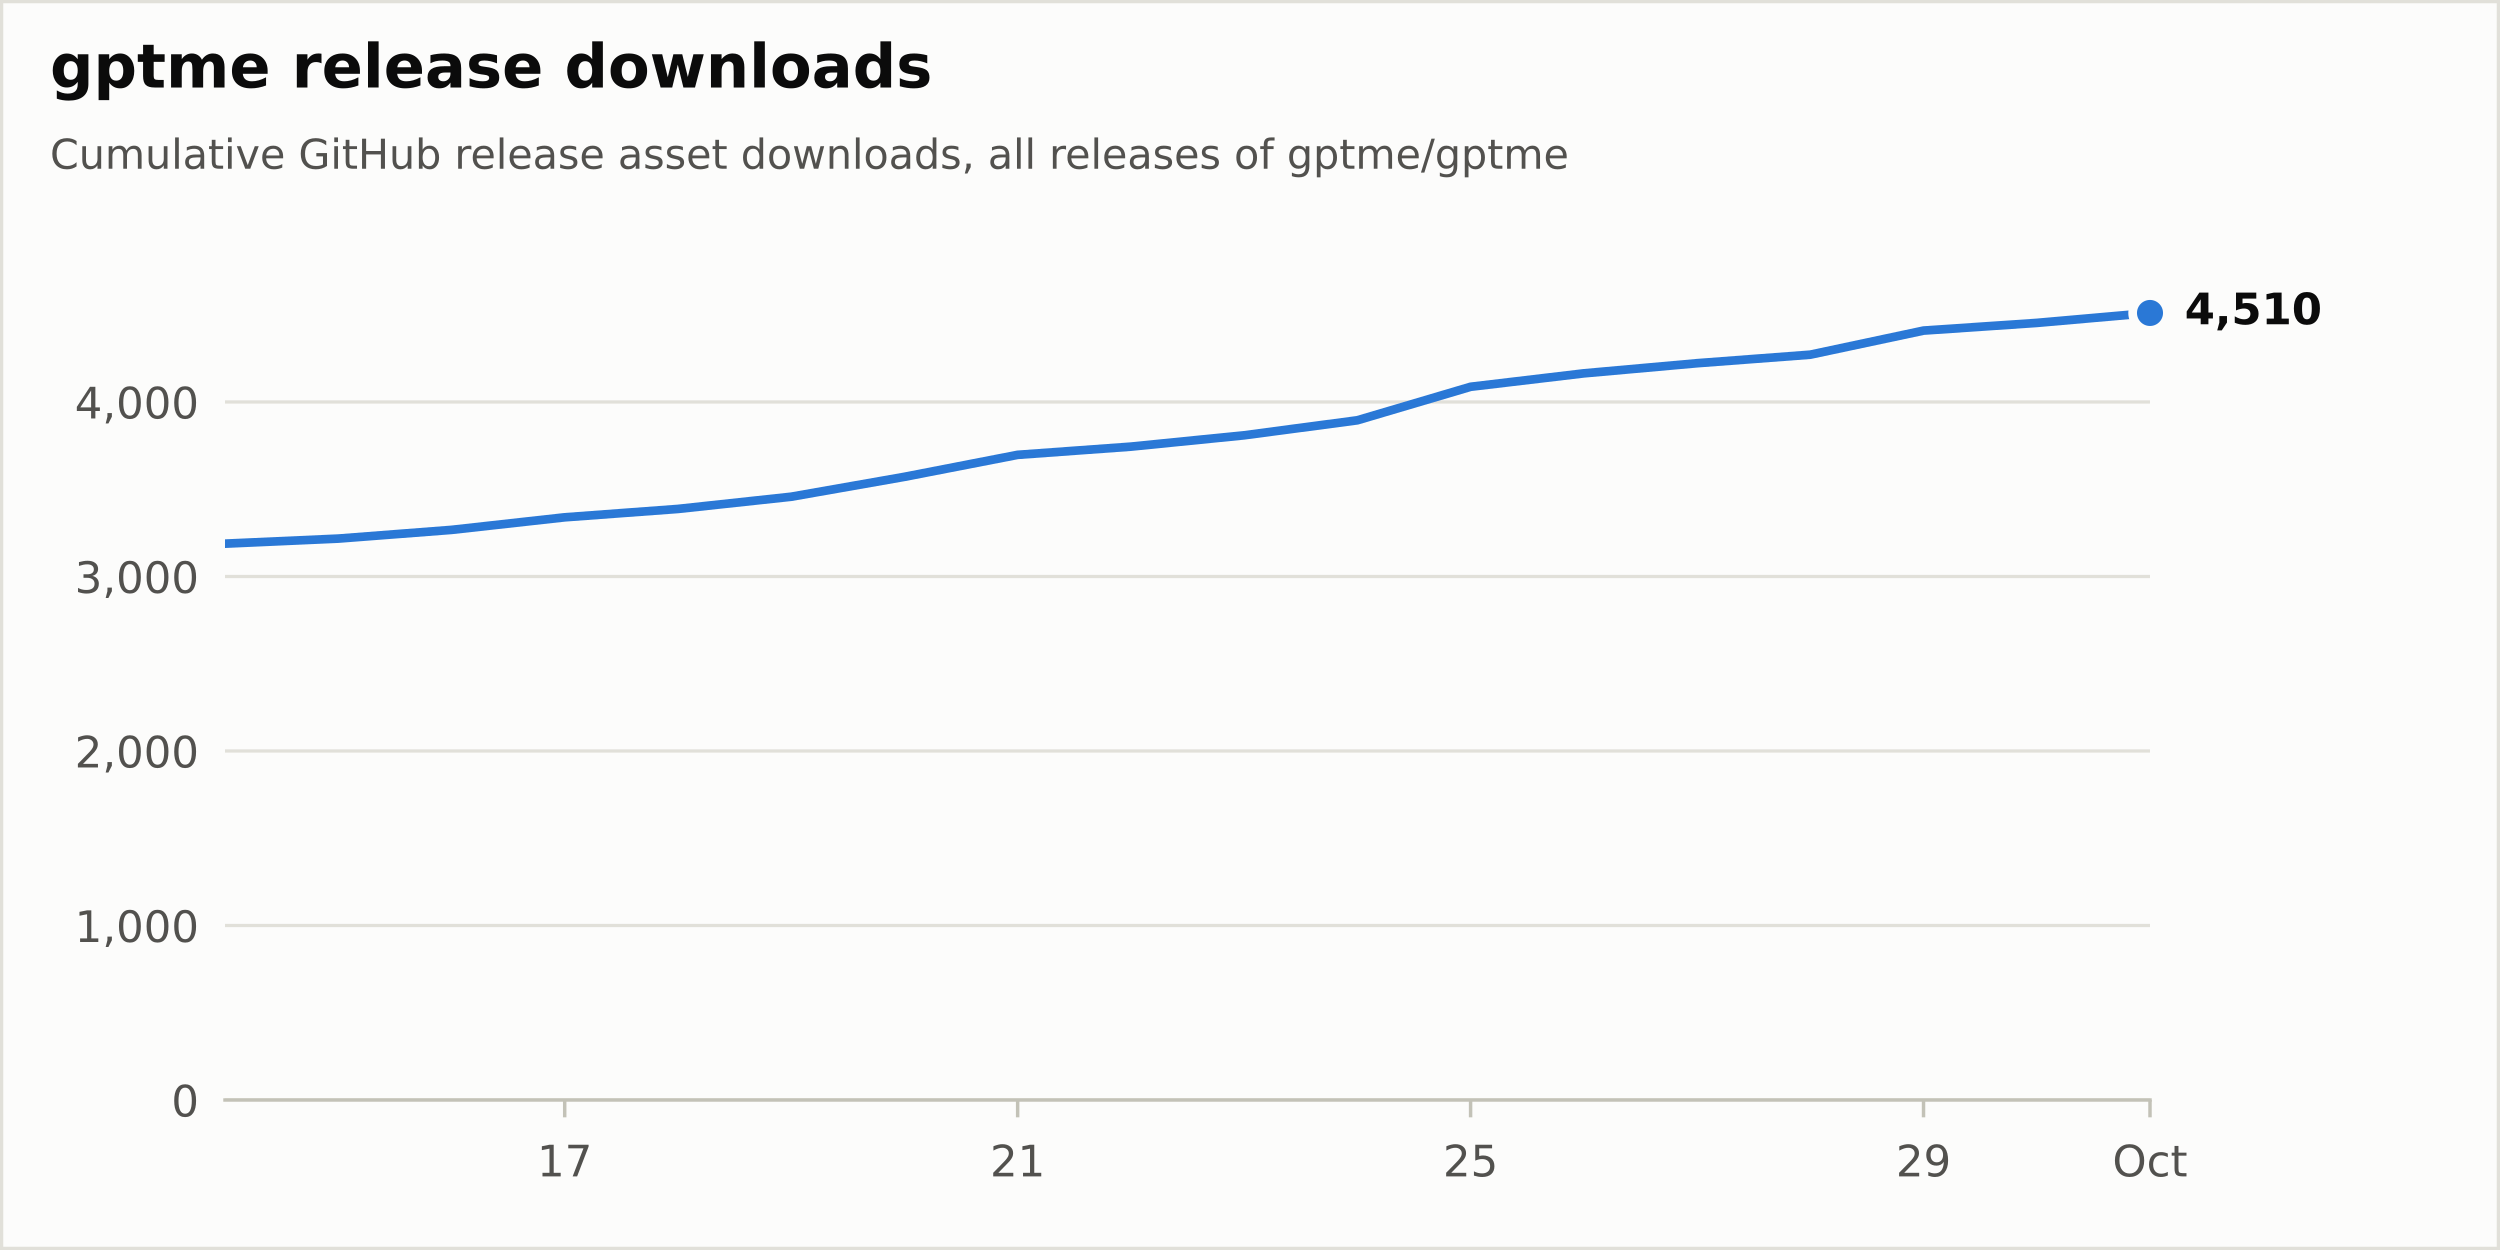
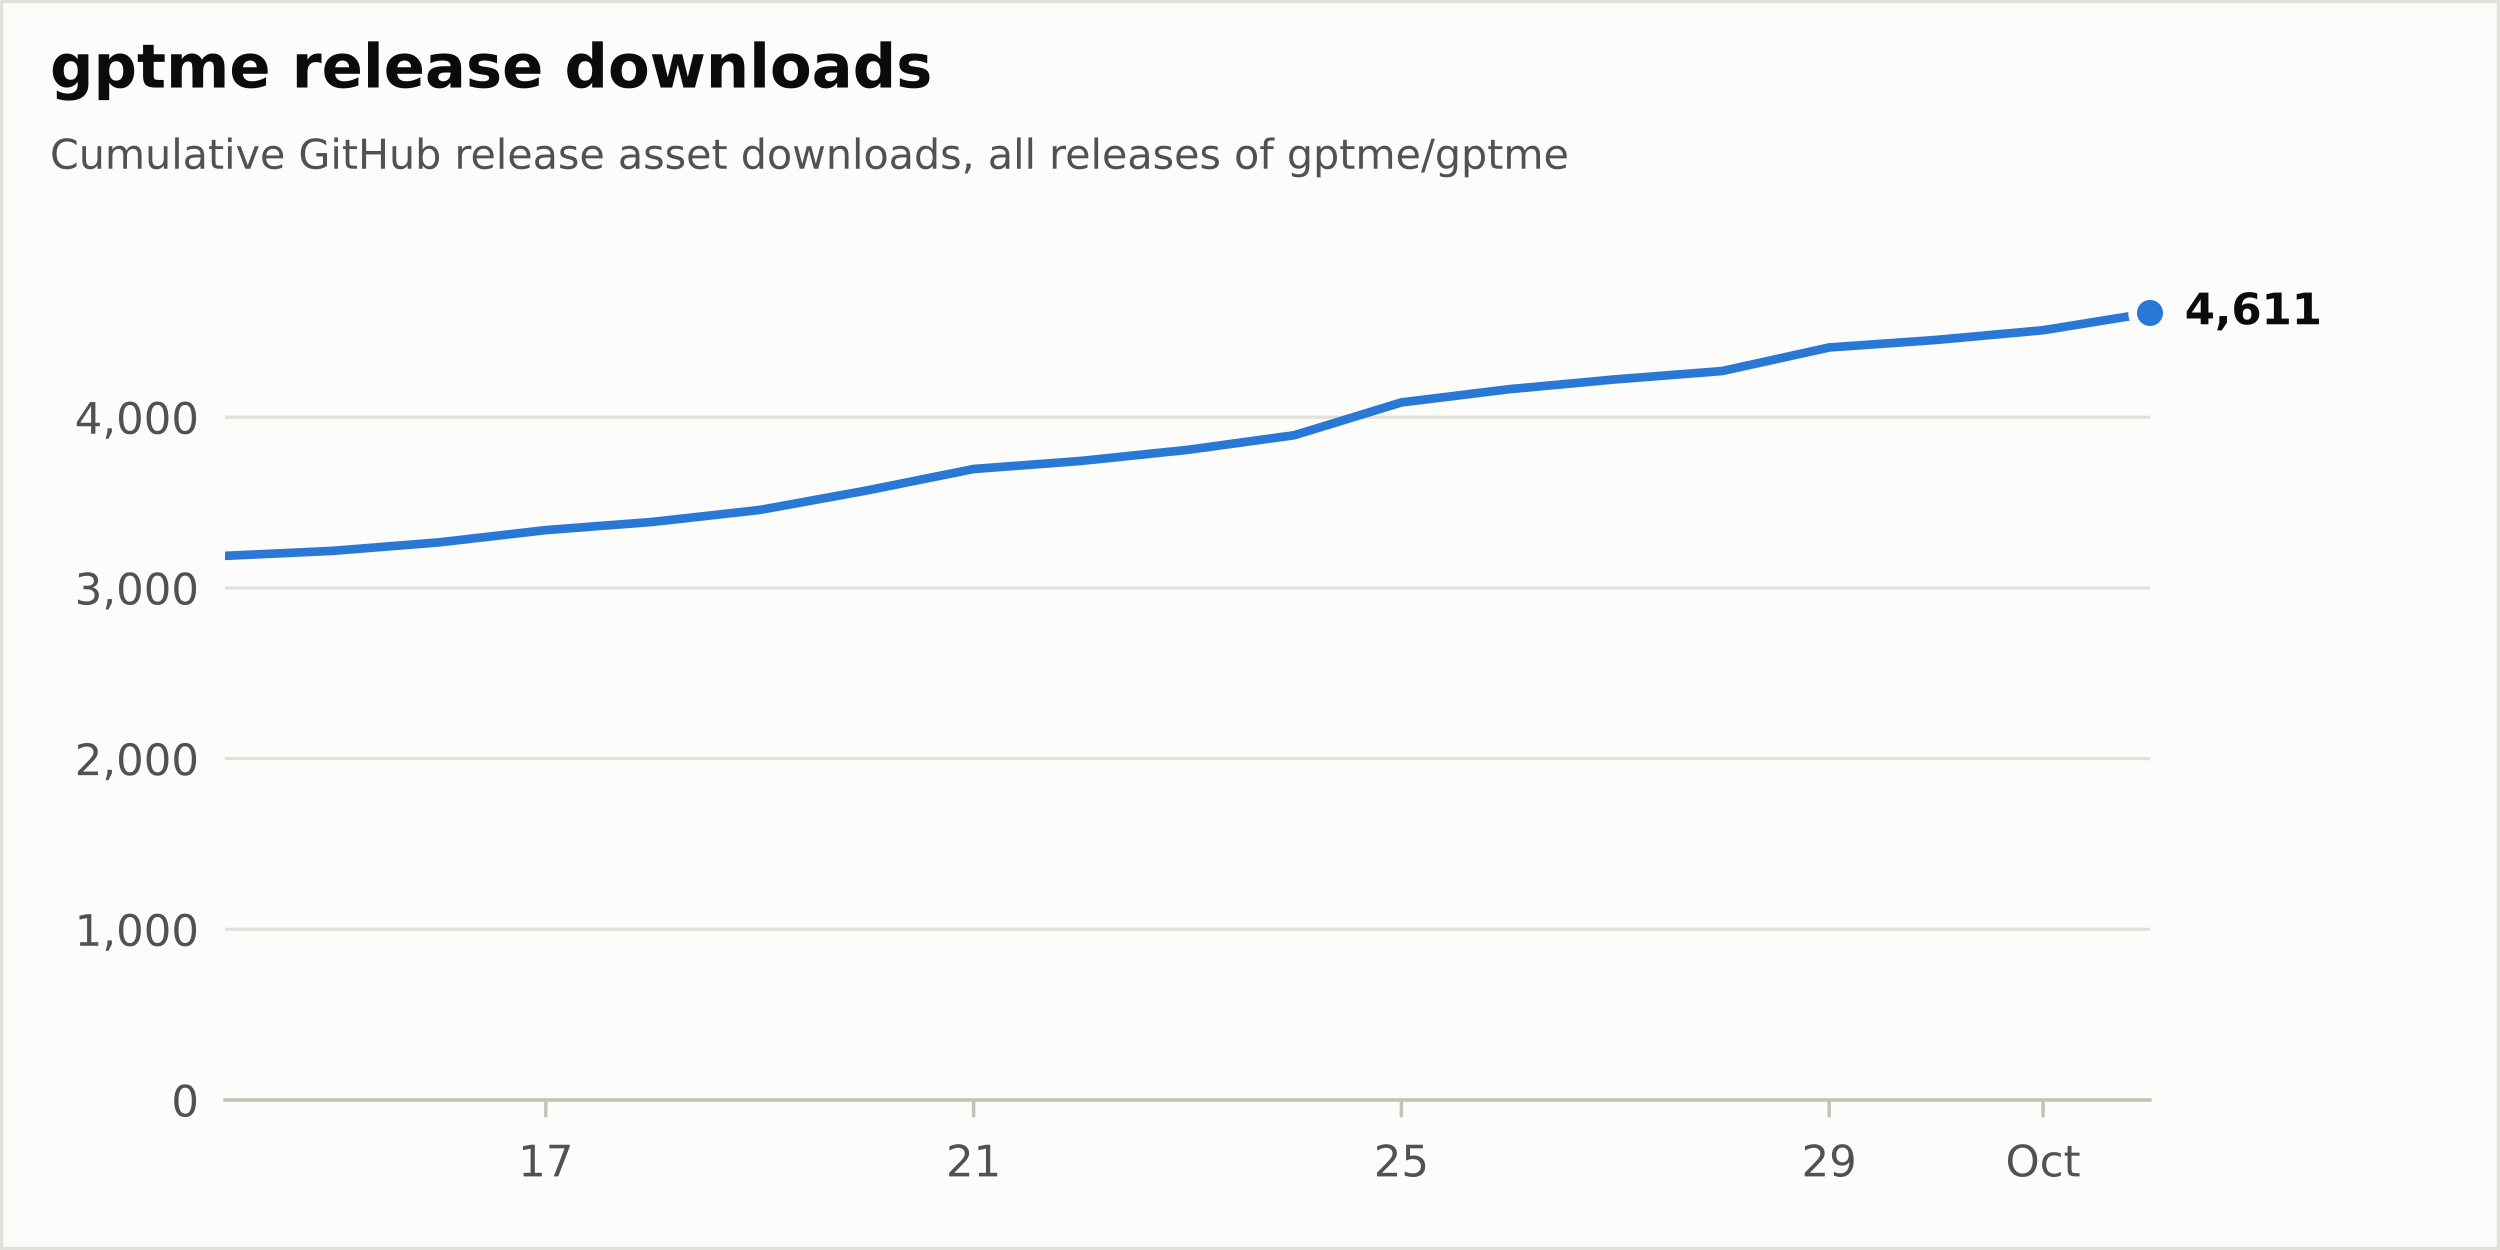
<svg xmlns="http://www.w3.org/2000/svg" xmlns:xlink="http://www.w3.org/1999/xlink" width="576pt" height="288pt" viewBox="0 0 576 288" version="1.1">
  <defs>
    <style type="text/css">*{stroke-linejoin: round; stroke-linecap: butt}</style>
  </defs>
  <g id="figure_1">
    <g id="patch_1">
      <path d="M 0 288  L 576 288  L 576 0  L 0 0  z " style="fill: #fcfcfb; stroke: #e1e0d9; stroke-width: 1.5; stroke-linejoin: miter" />
    </g>
    <g id="axes_1">
      <g id="patch_2">
        <path d="M 51.84 253.44  L 495.36 253.44  L 495.36 57.6  L 51.84 57.6  z " style="fill: #fcfcfb" />
      </g>
      <g id="matplotlib.axis_1">
        <g id="xtick_1">
          <g id="line2d_1">
            <defs>
              <path id="m17d572b8bd" d="M 0 0  L 0 4  " style="stroke: #c3c2b7; stroke-width: 0.8" />
            </defs>
            <g>
-               <use xlink:href="#m17d572b8bd" x="130.108" y="253.44" style="fill: #c3c2b7; stroke: #c3c2b7; stroke-width: 0.8" />
+               <use xlink:href="#m17d572b8bd" x="125.76" y="253.44" style="fill: #c3c2b7; stroke: #c3c2b7; stroke-width: 0.8" />
            </g>
          </g>
          <g id="text_1">
-             <g style="fill: #52514e" transform="translate(123.7457 271.0377) scale(0.1 -0.1)">
+             <g style="fill: #52514e" transform="translate(119.3975 271.0377) scale(0.1 -0.1)">
              <defs>
                <path id="DejaVuSans-14" d="M 794 531  L 1825 531  L 1825 4091  L 703 3866  L 703 4441  L 1819 4666  L 2450 4666  L 2450 531  L 3481 531  L 3481 0  L 794 0  L 794 531  z " transform="scale(0.015625)" />
                <path id="DejaVuSans-1a" d="M 525 4666  L 3525 4666  L 3525 4397  L 1831 0  L 1172 0  L 2766 4134  L 525 4134  L 525 4666  z " transform="scale(0.015625)" />
              </defs>
              <use xlink:href="#DejaVuSans-14" />
              <use xlink:href="#DejaVuSans-1a" transform="translate(63.625 0)" />
            </g>
          </g>
        </g>
        <g id="xtick_2">
          <g id="line2d_2">
            <g>
-               <use xlink:href="#m17d572b8bd" x="234.466" y="253.44" style="fill: #c3c2b7; stroke: #c3c2b7; stroke-width: 0.8" />
+               <use xlink:href="#m17d572b8bd" x="224.32" y="253.44" style="fill: #c3c2b7; stroke: #c3c2b7; stroke-width: 0.8" />
            </g>
          </g>
          <g id="text_2">
-             <g style="fill: #52514e" transform="translate(228.1034 271.0377) scale(0.1 -0.1)">
+             <g style="fill: #52514e" transform="translate(217.9575 271.0377) scale(0.1 -0.1)">
              <defs>
                <path id="DejaVuSans-15" d="M 1228 531  L 3431 531  L 3431 0  L 469 0  L 469 531  Q 828 903 1448 1529  Q 2069 2156 2228 2338  Q 2531 2678 2651 2914  Q 2772 3150 2772 3378  Q 2772 3750 2511 3984  Q 2250 4219 1831 4219  Q 1534 4219 1204 4116  Q 875 4013 500 3803  L 500 4441  Q 881 4594 1212 4672  Q 1544 4750 1819 4750  Q 2544 4750 2975 4387  Q 3406 4025 3406 3419  Q 3406 3131 3298 2873  Q 3191 2616 2906 2266  Q 2828 2175 2409 1742  Q 1991 1309 1228 531  z " transform="scale(0.015625)" />
              </defs>
              <use xlink:href="#DejaVuSans-15" />
              <use xlink:href="#DejaVuSans-14" transform="translate(63.625 0)" />
            </g>
          </g>
        </g>
        <g id="xtick_3">
          <g id="line2d_3">
            <g>
-               <use xlink:href="#m17d572b8bd" x="338.824" y="253.44" style="fill: #c3c2b7; stroke: #c3c2b7; stroke-width: 0.8" />
+               <use xlink:href="#m17d572b8bd" x="322.88" y="253.44" style="fill: #c3c2b7; stroke: #c3c2b7; stroke-width: 0.8" />
            </g>
          </g>
          <g id="text_3">
-             <g style="fill: #52514e" transform="translate(332.461 271.0377) scale(0.1 -0.1)">
+             <g style="fill: #52514e" transform="translate(316.5175 271.0377) scale(0.1 -0.1)">
              <defs>
                <path id="DejaVuSans-18" d="M 691 4666  L 3169 4666  L 3169 4134  L 1269 4134  L 1269 2991  Q 1406 3038 1543 3061  Q 1681 3084 1819 3084  Q 2600 3084 3056 2656  Q 3513 2228 3513 1497  Q 3513 744 3044 326  Q 2575 -91 1722 -91  Q 1428 -91 1123 -41  Q 819 9 494 109  L 494 744  Q 775 591 1075 516  Q 1375 441 1709 441  Q 2250 441 2565 725  Q 2881 1009 2881 1497  Q 2881 1984 2565 2268  Q 2250 2553 1709 2553  Q 1456 2553 1204 2497  Q 953 2441 691 2322  L 691 4666  z " transform="scale(0.015625)" />
              </defs>
              <use xlink:href="#DejaVuSans-15" />
              <use xlink:href="#DejaVuSans-18" transform="translate(63.625 0)" />
            </g>
          </g>
        </g>
        <g id="xtick_4">
          <g id="line2d_4">
            <g>
-               <use xlink:href="#m17d572b8bd" x="443.181" y="253.44" style="fill: #c3c2b7; stroke: #c3c2b7; stroke-width: 0.8" />
+               <use xlink:href="#m17d572b8bd" x="421.44" y="253.44" style="fill: #c3c2b7; stroke: #c3c2b7; stroke-width: 0.8" />
            </g>
          </g>
          <g id="text_4">
-             <g style="fill: #52514e" transform="translate(436.8187 271.0377) scale(0.1 -0.1)">
+             <g style="fill: #52514e" transform="translate(415.0775 271.0377) scale(0.1 -0.1)">
              <defs>
                <path id="DejaVuSans-1c" d="M 703 97  L 703 672  Q 941 559 1184 500  Q 1428 441 1663 441  Q 2288 441 2617 861  Q 2947 1281 2994 2138  Q 2813 1869 2534 1725  Q 2256 1581 1919 1581  Q 1219 1581 811 2004  Q 403 2428 403 3163  Q 403 3881 828 4315  Q 1253 4750 1959 4750  Q 2769 4750 3195 4129  Q 3622 3509 3622 2328  Q 3622 1225 3098 567  Q 2575 -91 1691 -91  Q 1453 -91 1209 -44  Q 966 3 703 97  z M 1959 2075  Q 2384 2075 2632 2365  Q 2881 2656 2881 3163  Q 2881 3666 2632 3958  Q 2384 4250 1959 4250  Q 1534 4250 1286 3958  Q 1038 3666 1038 3163  Q 1038 2656 1286 2365  Q 1534 2075 1959 2075  z " transform="scale(0.015625)" />
              </defs>
              <use xlink:href="#DejaVuSans-15" />
              <use xlink:href="#DejaVuSans-1c" transform="translate(63.625 0)" />
            </g>
          </g>
        </g>
        <g id="xtick_5">
          <g id="line2d_5">
            <g>
-               <use xlink:href="#m17d572b8bd" x="495.36" y="253.44" style="fill: #c3c2b7; stroke: #c3c2b7; stroke-width: 0.8" />
+               <use xlink:href="#m17d572b8bd" x="470.72" y="253.44" style="fill: #c3c2b7; stroke: #c3c2b7; stroke-width: 0.8" />
            </g>
          </g>
          <g id="text_5">
-             <g style="fill: #52514e" transform="translate(486.7147 271.0377) scale(0.1 -0.1)">
+             <g style="fill: #52514e" transform="translate(462.0747 271.0377) scale(0.1 -0.1)">
              <defs>
                <path id="DejaVuSans-32" d="M 2522 4238  Q 1834 4238 1429 3725  Q 1025 3213 1025 2328  Q 1025 1447 1429 934  Q 1834 422 2522 422  Q 3209 422 3611 934  Q 4013 1447 4013 2328  Q 4013 3213 3611 3725  Q 3209 4238 2522 4238  z M 2522 4750  Q 3503 4750 4090 4092  Q 4678 3434 4678 2328  Q 4678 1225 4090 567  Q 3503 -91 2522 -91  Q 1538 -91 948 565  Q 359 1222 359 2328  Q 359 3434 948 4092  Q 1538 4750 2522 4750  z " transform="scale(0.015625)" />
                <path id="DejaVuSans-46" d="M 3122 3366  L 3122 2828  Q 2878 2963 2633 3030  Q 2388 3097 2138 3097  Q 1578 3097 1268 2742  Q 959 2388 959 1747  Q 959 1106 1268 751  Q 1578 397 2138 397  Q 2388 397 2633 464  Q 2878 531 3122 666  L 3122 134  Q 2881 22 2623 -34  Q 2366 -91 2075 -91  Q 1284 -91 818 406  Q 353 903 353 1747  Q 353 2603 823 3093  Q 1294 3584 2113 3584  Q 2378 3584 2631 3529  Q 2884 3475 3122 3366  z " transform="scale(0.015625)" />
                <path id="DejaVuSans-57" d="M 1172 4494  L 1172 3500  L 2356 3500  L 2356 3053  L 1172 3053  L 1172 1153  Q 1172 725 1289 603  Q 1406 481 1766 481  L 2356 481  L 2356 0  L 1766 0  Q 1100 0 847 248  Q 594 497 594 1153  L 594 3053  L 172 3053  L 172 3500  L 594 3500  L 594 4494  L 1172 4494  z " transform="scale(0.015625)" />
              </defs>
              <use xlink:href="#DejaVuSans-32" />
              <use xlink:href="#DejaVuSans-46" transform="translate(78.71875 0)" />
              <use xlink:href="#DejaVuSans-57" transform="translate(133.7031 0)" />
            </g>
          </g>
        </g>
      </g>
      <g id="matplotlib.axis_2">
        <g id="ytick_1">
          <g id="line2d_6">
            <path d="M 51.84 253.44  L 495.36 253.44  " clip-path="url(#p60cb94f407)" style="fill: none; stroke: #e1e0d9; stroke-width: 0.75; stroke-linecap: round" />
          </g>
          <g id="line2d_7" />
          <g id="text_6">
            <g style="fill: #52514e" transform="translate(39.4775 257.2388) scale(0.1 -0.1)">
              <defs>
                <path id="DejaVuSans-13" d="M 2034 4250  Q 1547 4250 1301 3770  Q 1056 3291 1056 2328  Q 1056 1369 1301 889  Q 1547 409 2034 409  Q 2525 409 2770 889  Q 3016 1369 3016 2328  Q 3016 3291 2770 3770  Q 2525 4250 2034 4250  z M 2034 4750  Q 2819 4750 3233 4129  Q 3647 3509 3647 2328  Q 3647 1150 3233 529  Q 2819 -91 2034 -91  Q 1250 -91 836 529  Q 422 1150 422 2328  Q 422 3509 836 4129  Q 1250 4750 2034 4750  z " transform="scale(0.015625)" />
              </defs>
              <use xlink:href="#DejaVuSans-13" />
            </g>
          </g>
        </g>
        <g id="ytick_2">
          <g id="line2d_8">
-             <path d="M 51.84 213.233  L 495.36 213.233  " clip-path="url(#p60cb94f407)" style="fill: none; stroke: #e1e0d9; stroke-width: 0.75; stroke-linecap: round" />
+             <path d="M 51.84 214.114  L 495.36 214.114  " clip-path="url(#p60cb94f407)" style="fill: none; stroke: #e1e0d9; stroke-width: 0.75; stroke-linecap: round" />
          </g>
          <g id="line2d_9" />
          <g id="text_7">
-             <g style="fill: #52514e" transform="translate(17.21187 217.0319) scale(0.1 -0.1)">
+             <g style="fill: #52514e" transform="translate(17.21187 217.9126) scale(0.1 -0.1)">
              <defs>
                <path id="DejaVuSans-f" d="M 750 794  L 1409 794  L 1409 256  L 897 -744  L 494 -744  L 750 256  L 750 794  z " transform="scale(0.015625)" />
              </defs>
              <use xlink:href="#DejaVuSans-14" />
              <use xlink:href="#DejaVuSans-f" transform="translate(63.625 0)" />
              <use xlink:href="#DejaVuSans-13" transform="translate(95.40625 0)" />
              <use xlink:href="#DejaVuSans-13" transform="translate(159.0312 0)" />
              <use xlink:href="#DejaVuSans-13" transform="translate(222.6562 0)" />
            </g>
          </g>
        </g>
        <g id="ytick_3">
          <g id="line2d_10">
-             <path d="M 51.84 173.026  L 495.36 173.026  " clip-path="url(#p60cb94f407)" style="fill: none; stroke: #e1e0d9; stroke-width: 0.75; stroke-linecap: round" />
+             <path d="M 51.84 174.788  L 495.36 174.788  " clip-path="url(#p60cb94f407)" style="fill: none; stroke: #e1e0d9; stroke-width: 0.75; stroke-linecap: round" />
          </g>
          <g id="line2d_11" />
          <g id="text_8">
-             <g style="fill: #52514e" transform="translate(17.21187 176.8249) scale(0.1 -0.1)">
+             <g style="fill: #52514e" transform="translate(17.21187 178.5863) scale(0.1 -0.1)">
              <use xlink:href="#DejaVuSans-15" />
              <use xlink:href="#DejaVuSans-f" transform="translate(63.625 0)" />
              <use xlink:href="#DejaVuSans-13" transform="translate(95.40625 0)" />
              <use xlink:href="#DejaVuSans-13" transform="translate(159.0312 0)" />
              <use xlink:href="#DejaVuSans-13" transform="translate(222.6562 0)" />
            </g>
          </g>
        </g>
        <g id="ytick_4">
          <g id="line2d_12">
-             <path d="M 51.84 132.819  L 495.36 132.819  " clip-path="url(#p60cb94f407)" style="fill: none; stroke: #e1e0d9; stroke-width: 0.75; stroke-linecap: round" />
+             <path d="M 51.84 135.461  L 495.36 135.461  " clip-path="url(#p60cb94f407)" style="fill: none; stroke: #e1e0d9; stroke-width: 0.75; stroke-linecap: round" />
          </g>
          <g id="line2d_13" />
          <g id="text_9">
-             <g style="fill: #52514e" transform="translate(17.21187 136.618) scale(0.1 -0.1)">
+             <g style="fill: #52514e" transform="translate(17.21187 139.2601) scale(0.1 -0.1)">
              <defs>
                <path id="DejaVuSans-16" d="M 2597 2516  Q 3050 2419 3304 2112  Q 3559 1806 3559 1356  Q 3559 666 3084 287  Q 2609 -91 1734 -91  Q 1441 -91 1130 -33  Q 819 25 488 141  L 488 750  Q 750 597 1062 519  Q 1375 441 1716 441  Q 2309 441 2620 675  Q 2931 909 2931 1356  Q 2931 1769 2642 2001  Q 2353 2234 1838 2234  L 1294 2234  L 1294 2753  L 1863 2753  Q 2328 2753 2575 2939  Q 2822 3125 2822 3475  Q 2822 3834 2567 4026  Q 2313 4219 1838 4219  Q 1578 4219 1281 4162  Q 984 4106 628 3988  L 628 4550  Q 988 4650 1302 4700  Q 1616 4750 1894 4750  Q 2613 4750 3031 4423  Q 3450 4097 3450 3541  Q 3450 3153 3228 2886  Q 3006 2619 2597 2516  z " transform="scale(0.015625)" />
              </defs>
              <use xlink:href="#DejaVuSans-16" />
              <use xlink:href="#DejaVuSans-f" transform="translate(63.625 0)" />
              <use xlink:href="#DejaVuSans-13" transform="translate(95.40625 0)" />
              <use xlink:href="#DejaVuSans-13" transform="translate(159.0312 0)" />
              <use xlink:href="#DejaVuSans-13" transform="translate(222.6562 0)" />
            </g>
          </g>
        </g>
        <g id="ytick_5">
          <g id="line2d_14">
-             <path d="M 51.84 92.612  L 495.36 92.612  " clip-path="url(#p60cb94f407)" style="fill: none; stroke: #e1e0d9; stroke-width: 0.75; stroke-linecap: round" />
+             <path d="M 51.84 96.135  L 495.36 96.135  " clip-path="url(#p60cb94f407)" style="fill: none; stroke: #e1e0d9; stroke-width: 0.75; stroke-linecap: round" />
          </g>
          <g id="line2d_15" />
          <g id="text_10">
-             <g style="fill: #52514e" transform="translate(17.21187 96.41104) scale(0.1 -0.1)">
+             <g style="fill: #52514e" transform="translate(17.21187 99.93383) scale(0.1 -0.1)">
              <defs>
                <path id="DejaVuSans-17" d="M 2419 4116  L 825 1625  L 2419 1625  L 2419 4116  z M 2253 4666  L 3047 4666  L 3047 1625  L 3713 1625  L 3713 1100  L 3047 1100  L 3047 0  L 2419 0  L 2419 1100  L 313 1100  L 313 1709  L 2253 4666  z " transform="scale(0.015625)" />
              </defs>
              <use xlink:href="#DejaVuSans-17" />
              <use xlink:href="#DejaVuSans-f" transform="translate(63.625 0)" />
              <use xlink:href="#DejaVuSans-13" transform="translate(95.40625 0)" />
              <use xlink:href="#DejaVuSans-13" transform="translate(159.0312 0)" />
              <use xlink:href="#DejaVuSans-13" transform="translate(222.6562 0)" />
            </g>
          </g>
        </g>
      </g>
      <g id="line2d_16">
-         <path d="M 51.84 125.26  L 77.929 124.094  L 104.019 122.084  L 130.108 119.189  L 156.198 117.259  L 182.287 114.445  L 208.376 109.861  L 234.466 104.795  L 260.555 102.905  L 286.645 100.292  L 312.734 96.834  L 338.824 89.114  L 364.913 86.018  L 391.002 83.686  L 417.092 81.716  L 443.181 76.168  L 469.271 74.398  L 495.36 72.107  " clip-path="url(#p60cb94f407)" style="fill: none; stroke: #2a78d6; stroke-width: 2; stroke-linecap: round" />
+         <path d="M 51.84 128.068  L 76.48 126.927  L 101.12 124.961  L 125.76 122.13  L 150.4 120.242  L 175.04 117.489  L 199.68 113.006  L 224.32 108.051  L 248.96 106.203  L 273.6 103.646  L 298.24 100.264  L 322.88 92.714  L 347.52 89.686  L 372.16 87.405  L 396.8 85.478  L 421.44 80.051  L 446.08 78.32  L 470.72 76.079  L 495.36 72.107  " clip-path="url(#p60cb94f407)" style="fill: none; stroke: #2a78d6; stroke-width: 2; stroke-linecap: round" />
      </g>
      <g id="patch_3">
        <path d="M 51.84 253.44  L 495.36 253.44  " style="fill: none; stroke: #c3c2b7; stroke-width: 0.8; stroke-linejoin: miter; stroke-linecap: square" />
      </g>
      <g id="text_11">
        <g style="fill: #0b0b0b" transform="translate(503.36 74.70432) scale(0.1 -0.1)">
          <defs>
            <path id="DejaVuSans-Bold-17" d="M 2356 3675  L 1038 1722  L 2356 1722  L 2356 3675  z M 2156 4666  L 3494 4666  L 3494 1722  L 4159 1722  L 4159 850  L 3494 850  L 3494 0  L 2356 0  L 2356 850  L 288 850  L 288 1881  L 2156 4666  z " transform="scale(0.015625)" />
            <path id="DejaVuSans-Bold-f" d="M 653 1209  L 1778 1209  L 1778 256  L 1006 -909  L 341 -909  L 653 256  L 653 1209  z " transform="scale(0.015625)" />
-             <path id="DejaVuSans-Bold-18" d="M 678 4666  L 3669 4666  L 3669 3781  L 1638 3781  L 1638 3059  Q 1775 3097 1914 3117  Q 2053 3138 2203 3138  Q 3056 3138 3531 2711  Q 4006 2284 4006 1522  Q 4006 766 3489 337  Q 2972 -91 2053 -91  Q 1656 -91 1267 -14  Q 878 63 494 219  L 494 1166  Q 875 947 1217 837  Q 1559 728 1863 728  Q 2300 728 2551 942  Q 2803 1156 2803 1522  Q 2803 1891 2551 2103  Q 2300 2316 1863 2316  Q 1603 2316 1309 2248  Q 1016 2181 678 2041  L 678 4666  z " transform="scale(0.015625)" />
+             <path id="DejaVuSans-Bold-19" d="M 2316 2303  Q 2000 2303 1842 2098  Q 1684 1894 1684 1484  Q 1684 1075 1842 870  Q 2000 666 2316 666  Q 2634 666 2792 870  Q 2950 1075 2950 1484  Q 2950 1894 2792 2098  Q 2634 2303 2316 2303  z M 3803 4544  L 3803 3681  Q 3506 3822 3243 3889  Q 2981 3956 2731 3956  Q 2194 3956 1894 3657  Q 1594 3359 1544 2772  Q 1750 2925 1990 3001  Q 2231 3078 2516 3078  Q 3231 3078 3670 2659  Q 4109 2241 4109 1563  Q 4109 813 3618 361  Q 3128 -91 2303 -91  Q 1394 -91 895 523  Q 397 1138 397 2266  Q 397 3422 980 4083  Q 1563 4744 2578 4744  Q 2900 4744 3203 4694  Q 3506 4644 3803 4544  z " transform="scale(0.015625)" />
            <path id="DejaVuSans-Bold-14" d="M 750 831  L 1813 831  L 1813 3847  L 722 3622  L 722 4441  L 1806 4666  L 2950 4666  L 2950 831  L 4013 831  L 4013 0  L 750 0  L 750 831  z " transform="scale(0.015625)" />
-             <path id="DejaVuSans-Bold-13" d="M 2944 2338  Q 2944 3213 2780 3570  Q 2616 3928 2228 3928  Q 1841 3928 1675 3570  Q 1509 3213 1509 2338  Q 1509 1453 1675 1090  Q 1841 728 2228 728  Q 2613 728 2778 1090  Q 2944 1453 2944 2338  z M 4147 2328  Q 4147 1169 3647 539  Q 3147 -91 2228 -91  Q 1306 -91 806 539  Q 306 1169 306 2328  Q 306 3491 806 4120  Q 1306 4750 2228 4750  Q 3147 4750 3647 4120  Q 4147 3491 4147 2328  z " transform="scale(0.015625)" />
          </defs>
          <use xlink:href="#DejaVuSans-Bold-17" />
          <use xlink:href="#DejaVuSans-Bold-f" transform="translate(69.57812 0)" />
-           <use xlink:href="#DejaVuSans-Bold-18" transform="translate(107.5625 0)" />
+           <use xlink:href="#DejaVuSans-Bold-19" transform="translate(107.5625 0)" />
          <use xlink:href="#DejaVuSans-Bold-14" transform="translate(177.1406 0)" />
-           <use xlink:href="#DejaVuSans-Bold-13" transform="translate(246.7188 0)" />
+           <use xlink:href="#DejaVuSans-Bold-14" transform="translate(246.7188 0)" />
        </g>
      </g>
      <g id="line2d_17">
        <defs>
          <path id="m312f50a12f" d="M 0 4  C 1.061 4 2.078 3.579 2.828 2.828  C 3.579 2.078 4 1.061 4 0  C 4 -1.061 3.579 -2.078 2.828 -2.828  C 2.078 -3.579 1.061 -4 0 -4  C -1.061 -4 -2.078 -3.579 -2.828 -2.828  C -3.579 -2.078 -4 -1.061 -4 0  C -4 1.061 -3.579 2.078 -2.828 2.828  C -2.078 3.579 -1.061 4 0 4  z " style="stroke: #fcfcfb; stroke-width: 2" />
        </defs>
        <g>
          <use xlink:href="#m312f50a12f" x="495.36" y="72.107" style="fill: #2a78d6; stroke: #fcfcfb; stroke-width: 2" />
        </g>
      </g>
    </g>
    <g id="text_12">
      <g style="fill: #0b0b0b" transform="translate(11.52 20.16) scale(0.14 -0.14)">
        <defs>
          <path id="DejaVuSans-Bold-4a" d="M 2919 594  Q 2688 288 2409 144  Q 2131 0 1766 0  Q 1125 0 706 504  Q 288 1009 288 1791  Q 288 2575 706 3076  Q 1125 3578 1766 3578  Q 2131 3578 2409 3434  Q 2688 3291 2919 2981  L 2919 3500  L 4044 3500  L 4044 353  Q 4044 -491 3511 -936  Q 2978 -1381 1966 -1381  Q 1638 -1381 1331 -1331  Q 1025 -1281 716 -1178  L 716 -306  Q 1009 -475 1290 -558  Q 1572 -641 1856 -641  Q 2406 -641 2662 -400  Q 2919 -159 2919 353  L 2919 594  z M 2181 2772  Q 1834 2772 1640 2515  Q 1447 2259 1447 1791  Q 1447 1309 1634 1061  Q 1822 813 2181 813  Q 2531 813 2725 1069  Q 2919 1325 2919 1791  Q 2919 2259 2725 2515  Q 2531 2772 2181 2772  z " transform="scale(0.015625)" />
          <path id="DejaVuSans-Bold-53" d="M 1656 506  L 1656 -1331  L 538 -1331  L 538 3500  L 1656 3500  L 1656 2988  Q 1888 3294 2169 3439  Q 2450 3584 2816 3584  Q 3463 3584 3878 3070  Q 4294 2556 4294 1747  Q 4294 938 3878 423  Q 3463 -91 2816 -91  Q 2450 -91 2169 54  Q 1888 200 1656 506  z M 2400 2772  Q 2041 2772 1848 2508  Q 1656 2244 1656 1747  Q 1656 1250 1848 986  Q 2041 722 2400 722  Q 2759 722 2948 984  Q 3138 1247 3138 1747  Q 3138 2247 2948 2509  Q 2759 2772 2400 2772  z " transform="scale(0.015625)" />
          <path id="DejaVuSans-Bold-57" d="M 1759 4494  L 1759 3500  L 2913 3500  L 2913 2700  L 1759 2700  L 1759 1216  Q 1759 972 1856 886  Q 1953 800 2241 800  L 2816 800  L 2816 0  L 1856 0  Q 1194 0 917 276  Q 641 553 641 1216  L 641 2700  L 84 2700  L 84 3500  L 641 3500  L 641 4494  L 1759 4494  z " transform="scale(0.015625)" />
          <path id="DejaVuSans-Bold-50" d="M 3781 2919  Q 3994 3244 4286 3414  Q 4578 3584 4928 3584  Q 5531 3584 5847 3212  Q 6163 2841 6163 2131  L 6163 0  L 5038 0  L 5038 1825  Q 5041 1866 5042 1909  Q 5044 1953 5044 2034  Q 5044 2406 4934 2573  Q 4825 2741 4581 2741  Q 4263 2741 4089 2478  Q 3916 2216 3909 1719  L 3909 0  L 2784 0  L 2784 1825  Q 2784 2406 2684 2573  Q 2584 2741 2328 2741  Q 2006 2741 1831 2477  Q 1656 2213 1656 1722  L 1656 0  L 531 0  L 531 3500  L 1656 3500  L 1656 2988  Q 1863 3284 2130 3434  Q 2397 3584 2719 3584  Q 3081 3584 3359 3409  Q 3638 3234 3781 2919  z " transform="scale(0.015625)" />
          <path id="DejaVuSans-Bold-48" d="M 4031 1759  L 4031 1441  L 1416 1441  Q 1456 1047 1700 850  Q 1944 653 2381 653  Q 2734 653 3104 758  Q 3475 863 3866 1075  L 3866 213  Q 3469 63 3072 -14  Q 2675 -91 2278 -91  Q 1328 -91 801 392  Q 275 875 275 1747  Q 275 2603 792 3093  Q 1309 3584 2216 3584  Q 3041 3584 3536 3087  Q 4031 2591 4031 1759  z M 2881 2131  Q 2881 2450 2695 2645  Q 2509 2841 2209 2841  Q 1884 2841 1681 2658  Q 1478 2475 1428 2131  L 2881 2131  z " transform="scale(0.015625)" />
          <path id="DejaVuSans-Bold-3" transform="scale(0.015625)" />
          <path id="DejaVuSans-Bold-55" d="M 3138 2547  Q 2991 2616 2845 2648  Q 2700 2681 2553 2681  Q 2122 2681 1889 2404  Q 1656 2128 1656 1613  L 1656 0  L 538 0  L 538 3500  L 1656 3500  L 1656 2925  Q 1872 3269 2151 3426  Q 2431 3584 2822 3584  Q 2878 3584 2943 3579  Q 3009 3575 3134 3559  L 3138 2547  z " transform="scale(0.015625)" />
          <path id="DejaVuSans-Bold-4f" d="M 538 4863  L 1656 4863  L 1656 0  L 538 0  L 538 4863  z " transform="scale(0.015625)" />
          <path id="DejaVuSans-Bold-44" d="M 2106 1575  Q 1756 1575 1579 1456  Q 1403 1338 1403 1106  Q 1403 894 1545 773  Q 1688 653 1941 653  Q 2256 653 2472 879  Q 2688 1106 2688 1447  L 2688 1575  L 2106 1575  z M 3816 1997  L 3816 0  L 2688 0  L 2688 519  Q 2463 200 2181 54  Q 1900 -91 1497 -91  Q 953 -91 614 226  Q 275 544 275 1050  Q 275 1666 698 1953  Q 1122 2241 2028 2241  L 2688 2241  L 2688 2328  Q 2688 2594 2478 2717  Q 2269 2841 1825 2841  Q 1466 2841 1156 2769  Q 847 2697 581 2553  L 581 3406  Q 941 3494 1303 3539  Q 1666 3584 2028 3584  Q 2975 3584 3395 3211  Q 3816 2838 3816 1997  z " transform="scale(0.015625)" />
          <path id="DejaVuSans-Bold-56" d="M 3272 3391  L 3272 2541  Q 2913 2691 2578 2766  Q 2244 2841 1947 2841  Q 1628 2841 1473 2761  Q 1319 2681 1319 2516  Q 1319 2381 1436 2309  Q 1553 2238 1856 2203  L 2053 2175  Q 2913 2066 3209 1816  Q 3506 1566 3506 1031  Q 3506 472 3093 190  Q 2681 -91 1863 -91  Q 1516 -91 1145 -36  Q 775 19 384 128  L 384 978  Q 719 816 1070 734  Q 1422 653 1784 653  Q 2113 653 2278 743  Q 2444 834 2444 1013  Q 2444 1163 2330 1236  Q 2216 1309 1875 1350  L 1678 1375  Q 931 1469 631 1722  Q 331 1975 331 2491  Q 331 3047 712 3315  Q 1094 3584 1881 3584  Q 2191 3584 2531 3537  Q 2872 3491 3272 3391  z " transform="scale(0.015625)" />
          <path id="DejaVuSans-Bold-47" d="M 2919 2988  L 2919 4863  L 4044 4863  L 4044 0  L 2919 0  L 2919 506  Q 2688 197 2409 53  Q 2131 -91 1766 -91  Q 1119 -91 703 423  Q 288 938 288 1747  Q 288 2556 703 3070  Q 1119 3584 1766 3584  Q 2128 3584 2408 3439  Q 2688 3294 2919 2988  z M 2181 722  Q 2541 722 2730 984  Q 2919 1247 2919 1747  Q 2919 2247 2730 2509  Q 2541 2772 2181 2772  Q 1825 2772 1636 2509  Q 1447 2247 1447 1747  Q 1447 1247 1636 984  Q 1825 722 2181 722  z " transform="scale(0.015625)" />
          <path id="DejaVuSans-Bold-52" d="M 2203 2784  Q 1831 2784 1636 2517  Q 1441 2250 1441 1747  Q 1441 1244 1636 976  Q 1831 709 2203 709  Q 2569 709 2762 976  Q 2956 1244 2956 1747  Q 2956 2250 2762 2517  Q 2569 2784 2203 2784  z M 2203 3584  Q 3106 3584 3614 3096  Q 4122 2609 4122 1747  Q 4122 884 3614 396  Q 3106 -91 2203 -91  Q 1297 -91 786 396  Q 275 884 275 1747  Q 275 2609 786 3096  Q 1297 3584 2203 3584  z " transform="scale(0.015625)" />
          <path id="DejaVuSans-Bold-5a" d="M 225 3500  L 1313 3500  L 1900 1088  L 2491 3500  L 3425 3500  L 4013 1113  L 4603 3500  L 5691 3500  L 4769 0  L 3547 0  L 2956 2406  L 2369 0  L 1147 0  L 225 3500  z " transform="scale(0.015625)" />
          <path id="DejaVuSans-Bold-51" d="M 4056 2131  L 4056 0  L 2931 0  L 2931 347  L 2931 1631  Q 2931 2084 2911 2256  Q 2891 2428 2841 2509  Q 2775 2619 2662 2680  Q 2550 2741 2406 2741  Q 2056 2741 1856 2470  Q 1656 2200 1656 1722  L 1656 0  L 538 0  L 538 3500  L 1656 3500  L 1656 2988  Q 1909 3294 2193 3439  Q 2478 3584 2822 3584  Q 3428 3584 3742 3212  Q 4056 2841 4056 2131  z " transform="scale(0.015625)" />
        </defs>
        <use xlink:href="#DejaVuSans-Bold-4a" />
        <use xlink:href="#DejaVuSans-Bold-53" transform="translate(71.57812 0)" />
        <use xlink:href="#DejaVuSans-Bold-57" transform="translate(143.1562 0)" />
        <use xlink:href="#DejaVuSans-Bold-50" transform="translate(190.9531 0)" />
        <use xlink:href="#DejaVuSans-Bold-48" transform="translate(295.1562 0)" />
        <use xlink:href="#DejaVuSans-Bold-3" transform="translate(362.9844 0)" />
        <use xlink:href="#DejaVuSans-Bold-55" transform="translate(397.7969 0)" />
        <use xlink:href="#DejaVuSans-Bold-48" transform="translate(447.1094 0)" />
        <use xlink:href="#DejaVuSans-Bold-4f" transform="translate(514.9375 0)" />
        <use xlink:href="#DejaVuSans-Bold-48" transform="translate(549.2188 0)" />
        <use xlink:href="#DejaVuSans-Bold-44" transform="translate(617.0469 0)" />
        <use xlink:href="#DejaVuSans-Bold-56" transform="translate(684.5312 0)" />
        <use xlink:href="#DejaVuSans-Bold-48" transform="translate(744.0469 0)" />
        <use xlink:href="#DejaVuSans-Bold-3" transform="translate(811.875 0)" />
        <use xlink:href="#DejaVuSans-Bold-47" transform="translate(846.6875 0)" />
        <use xlink:href="#DejaVuSans-Bold-52" transform="translate(918.2656 0)" />
        <use xlink:href="#DejaVuSans-Bold-5a" transform="translate(986.9688 0)" />
        <use xlink:href="#DejaVuSans-Bold-51" transform="translate(1079.359 0)" />
        <use xlink:href="#DejaVuSans-Bold-4f" transform="translate(1150.547 0)" />
        <use xlink:href="#DejaVuSans-Bold-52" transform="translate(1184.828 0)" />
        <use xlink:href="#DejaVuSans-Bold-44" transform="translate(1253.531 0)" />
        <use xlink:href="#DejaVuSans-Bold-47" transform="translate(1321.016 0)" />
        <use xlink:href="#DejaVuSans-Bold-56" transform="translate(1392.594 0)" />
      </g>
    </g>
    <g id="text_13">
      <g style="fill: #52514e" transform="translate(11.52 38.88) scale(0.095 -0.095)">
        <defs>
          <path id="DejaVuSans-26" d="M 4122 4306  L 4122 3641  Q 3803 3938 3442 4084  Q 3081 4231 2675 4231  Q 1875 4231 1450 3742  Q 1025 3253 1025 2328  Q 1025 1406 1450 917  Q 1875 428 2675 428  Q 3081 428 3442 575  Q 3803 722 4122 1019  L 4122 359  Q 3791 134 3420 21  Q 3050 -91 2638 -91  Q 1578 -91 968 557  Q 359 1206 359 2328  Q 359 3453 968 4101  Q 1578 4750 2638 4750  Q 3056 4750 3426 4639  Q 3797 4528 4122 4306  z " transform="scale(0.015625)" />
          <path id="DejaVuSans-58" d="M 544 1381  L 544 3500  L 1119 3500  L 1119 1403  Q 1119 906 1312 657  Q 1506 409 1894 409  Q 2359 409 2629 706  Q 2900 1003 2900 1516  L 2900 3500  L 3475 3500  L 3475 0  L 2900 0  L 2900 538  Q 2691 219 2414 64  Q 2138 -91 1772 -91  Q 1169 -91 856 284  Q 544 659 544 1381  z M 1991 3584  L 1991 3584  z " transform="scale(0.015625)" />
          <path id="DejaVuSans-50" d="M 3328 2828  Q 3544 3216 3844 3400  Q 4144 3584 4550 3584  Q 5097 3584 5394 3201  Q 5691 2819 5691 2113  L 5691 0  L 5113 0  L 5113 2094  Q 5113 2597 4934 2840  Q 4756 3084 4391 3084  Q 3944 3084 3684 2787  Q 3425 2491 3425 1978  L 3425 0  L 2847 0  L 2847 2094  Q 2847 2600 2669 2842  Q 2491 3084 2119 3084  Q 1678 3084 1418 2786  Q 1159 2488 1159 1978  L 1159 0  L 581 0  L 581 3500  L 1159 3500  L 1159 2956  Q 1356 3278 1631 3431  Q 1906 3584 2284 3584  Q 2666 3584 2933 3390  Q 3200 3197 3328 2828  z " transform="scale(0.015625)" />
          <path id="DejaVuSans-4f" d="M 603 4863  L 1178 4863  L 1178 0  L 603 0  L 603 4863  z " transform="scale(0.015625)" />
          <path id="DejaVuSans-44" d="M 2194 1759  Q 1497 1759 1228 1600  Q 959 1441 959 1056  Q 959 750 1161 570  Q 1363 391 1709 391  Q 2188 391 2477 730  Q 2766 1069 2766 1631  L 2766 1759  L 2194 1759  z M 3341 1997  L 3341 0  L 2766 0  L 2766 531  Q 2569 213 2275 61  Q 1981 -91 1556 -91  Q 1019 -91 701 211  Q 384 513 384 1019  Q 384 1609 779 1909  Q 1175 2209 1959 2209  L 2766 2209  L 2766 2266  Q 2766 2663 2505 2880  Q 2244 3097 1772 3097  Q 1472 3097 1187 3025  Q 903 2953 641 2809  L 641 3341  Q 956 3463 1253 3523  Q 1550 3584 1831 3584  Q 2591 3584 2966 3190  Q 3341 2797 3341 1997  z " transform="scale(0.015625)" />
          <path id="DejaVuSans-4c" d="M 603 3500  L 1178 3500  L 1178 0  L 603 0  L 603 3500  z M 603 4863  L 1178 4863  L 1178 4134  L 603 4134  L 603 4863  z " transform="scale(0.015625)" />
          <path id="DejaVuSans-59" d="M 191 3500  L 800 3500  L 1894 563  L 2988 3500  L 3597 3500  L 2284 0  L 1503 0  L 191 3500  z " transform="scale(0.015625)" />
          <path id="DejaVuSans-48" d="M 3597 1894  L 3597 1613  L 953 1613  Q 991 1019 1311 708  Q 1631 397 2203 397  Q 2534 397 2845 478  Q 3156 559 3463 722  L 3463 178  Q 3153 47 2828 -22  Q 2503 -91 2169 -91  Q 1331 -91 842 396  Q 353 884 353 1716  Q 353 2575 817 3079  Q 1281 3584 2069 3584  Q 2775 3584 3186 3129  Q 3597 2675 3597 1894  z M 3022 2063  Q 3016 2534 2758 2815  Q 2500 3097 2075 3097  Q 1594 3097 1305 2825  Q 1016 2553 972 2059  L 3022 2063  z " transform="scale(0.015625)" />
          <path id="DejaVuSans-3" transform="scale(0.015625)" />
          <path id="DejaVuSans-2a" d="M 3809 666  L 3809 1919  L 2778 1919  L 2778 2438  L 4434 2438  L 4434 434  Q 4069 175 3628 42  Q 3188 -91 2688 -91  Q 1594 -91 976 548  Q 359 1188 359 2328  Q 359 3472 976 4111  Q 1594 4750 2688 4750  Q 3144 4750 3555 4637  Q 3966 4525 4313 4306  L 4313 3634  Q 3963 3931 3569 4081  Q 3175 4231 2741 4231  Q 1884 4231 1454 3753  Q 1025 3275 1025 2328  Q 1025 1384 1454 906  Q 1884 428 2741 428  Q 3075 428 3337 486  Q 3600 544 3809 666  z " transform="scale(0.015625)" />
          <path id="DejaVuSans-2b" d="M 628 4666  L 1259 4666  L 1259 2753  L 3553 2753  L 3553 4666  L 4184 4666  L 4184 0  L 3553 0  L 3553 2222  L 1259 2222  L 1259 0  L 628 0  L 628 4666  z " transform="scale(0.015625)" />
          <path id="DejaVuSans-45" d="M 3116 1747  Q 3116 2381 2855 2742  Q 2594 3103 2138 3103  Q 1681 3103 1420 2742  Q 1159 2381 1159 1747  Q 1159 1113 1420 752  Q 1681 391 2138 391  Q 2594 391 2855 752  Q 3116 1113 3116 1747  z M 1159 2969  Q 1341 3281 1617 3432  Q 1894 3584 2278 3584  Q 2916 3584 3314 3078  Q 3713 2572 3713 1747  Q 3713 922 3314 415  Q 2916 -91 2278 -91  Q 1894 -91 1617 61  Q 1341 213 1159 525  L 1159 0  L 581 0  L 581 4863  L 1159 4863  L 1159 2969  z " transform="scale(0.015625)" />
          <path id="DejaVuSans-55" d="M 2631 2963  Q 2534 3019 2420 3045  Q 2306 3072 2169 3072  Q 1681 3072 1420 2755  Q 1159 2438 1159 1844  L 1159 0  L 581 0  L 581 3500  L 1159 3500  L 1159 2956  Q 1341 3275 1631 3429  Q 1922 3584 2338 3584  Q 2397 3584 2469 3576  Q 2541 3569 2628 3553  L 2631 2963  z " transform="scale(0.015625)" />
          <path id="DejaVuSans-56" d="M 2834 3397  L 2834 2853  Q 2591 2978 2328 3040  Q 2066 3103 1784 3103  Q 1356 3103 1142 2972  Q 928 2841 928 2578  Q 928 2378 1081 2264  Q 1234 2150 1697 2047  L 1894 2003  Q 2506 1872 2764 1633  Q 3022 1394 3022 966  Q 3022 478 2636 193  Q 2250 -91 1575 -91  Q 1294 -91 989 -36  Q 684 19 347 128  L 347 722  Q 666 556 975 473  Q 1284 391 1588 391  Q 1994 391 2212 530  Q 2431 669 2431 922  Q 2431 1156 2273 1281  Q 2116 1406 1581 1522  L 1381 1569  Q 847 1681 609 1914  Q 372 2147 372 2553  Q 372 3047 722 3315  Q 1072 3584 1716 3584  Q 2034 3584 2315 3537  Q 2597 3491 2834 3397  z " transform="scale(0.015625)" />
          <path id="DejaVuSans-47" d="M 2906 2969  L 2906 4863  L 3481 4863  L 3481 0  L 2906 0  L 2906 525  Q 2725 213 2448 61  Q 2172 -91 1784 -91  Q 1150 -91 751 415  Q 353 922 353 1747  Q 353 2572 751 3078  Q 1150 3584 1784 3584  Q 2172 3584 2448 3432  Q 2725 3281 2906 2969  z M 947 1747  Q 947 1113 1208 752  Q 1469 391 1925 391  Q 2381 391 2643 752  Q 2906 1113 2906 1747  Q 2906 2381 2643 2742  Q 2381 3103 1925 3103  Q 1469 3103 1208 2742  Q 947 2381 947 1747  z " transform="scale(0.015625)" />
          <path id="DejaVuSans-52" d="M 1959 3097  Q 1497 3097 1228 2736  Q 959 2375 959 1747  Q 959 1119 1226 758  Q 1494 397 1959 397  Q 2419 397 2687 759  Q 2956 1122 2956 1747  Q 2956 2369 2687 2733  Q 2419 3097 1959 3097  z M 1959 3584  Q 2709 3584 3137 3096  Q 3566 2609 3566 1747  Q 3566 888 3137 398  Q 2709 -91 1959 -91  Q 1206 -91 779 398  Q 353 888 353 1747  Q 353 2609 779 3096  Q 1206 3584 1959 3584  z " transform="scale(0.015625)" />
          <path id="DejaVuSans-5a" d="M 269 3500  L 844 3500  L 1563 769  L 2278 3500  L 2956 3500  L 3675 769  L 4391 3500  L 4966 3500  L 4050 0  L 3372 0  L 2619 2869  L 1863 0  L 1184 0  L 269 3500  z " transform="scale(0.015625)" />
          <path id="DejaVuSans-51" d="M 3513 2113  L 3513 0  L 2938 0  L 2938 2094  Q 2938 2591 2744 2837  Q 2550 3084 2163 3084  Q 1697 3084 1428 2787  Q 1159 2491 1159 1978  L 1159 0  L 581 0  L 581 3500  L 1159 3500  L 1159 2956  Q 1366 3272 1645 3428  Q 1925 3584 2291 3584  Q 2894 3584 3203 3211  Q 3513 2838 3513 2113  z " transform="scale(0.015625)" />
          <path id="DejaVuSans-49" d="M 2375 4863  L 2375 4384  L 1825 4384  Q 1516 4384 1395 4259  Q 1275 4134 1275 3809  L 1275 3500  L 2222 3500  L 2222 3053  L 1275 3053  L 1275 0  L 697 0  L 697 3053  L 147 3053  L 147 3500  L 697 3500  L 697 3744  Q 697 4328 969 4595  Q 1241 4863 1831 4863  L 2375 4863  z " transform="scale(0.015625)" />
          <path id="DejaVuSans-4a" d="M 2906 1791  Q 2906 2416 2648 2759  Q 2391 3103 1925 3103  Q 1463 3103 1205 2759  Q 947 2416 947 1791  Q 947 1169 1205 825  Q 1463 481 1925 481  Q 2391 481 2648 825  Q 2906 1169 2906 1791  z M 3481 434  Q 3481 -459 3084 -895  Q 2688 -1331 1869 -1331  Q 1566 -1331 1297 -1286  Q 1028 -1241 775 -1147  L 775 -588  Q 1028 -725 1275 -790  Q 1522 -856 1778 -856  Q 2344 -856 2625 -561  Q 2906 -266 2906 331  L 2906 616  Q 2728 306 2450 153  Q 2172 0 1784 0  Q 1141 0 747 490  Q 353 981 353 1791  Q 353 2603 747 3093  Q 1141 3584 1784 3584  Q 2172 3584 2450 3431  Q 2728 3278 2906 2969  L 2906 3500  L 3481 3500  L 3481 434  z " transform="scale(0.015625)" />
          <path id="DejaVuSans-53" d="M 1159 525  L 1159 -1331  L 581 -1331  L 581 3500  L 1159 3500  L 1159 2969  Q 1341 3281 1617 3432  Q 1894 3584 2278 3584  Q 2916 3584 3314 3078  Q 3713 2572 3713 1747  Q 3713 922 3314 415  Q 2916 -91 2278 -91  Q 1894 -91 1617 61  Q 1341 213 1159 525  z M 3116 1747  Q 3116 2381 2855 2742  Q 2594 3103 2138 3103  Q 1681 3103 1420 2742  Q 1159 2381 1159 1747  Q 1159 1113 1420 752  Q 1681 391 2138 391  Q 2594 391 2855 752  Q 3116 1113 3116 1747  z " transform="scale(0.015625)" />
          <path id="DejaVuSans-12" d="M 1625 4666  L 2156 4666  L 531 -594  L 0 -594  L 1625 4666  z " transform="scale(0.015625)" />
        </defs>
        <use xlink:href="#DejaVuSans-26" />
        <use xlink:href="#DejaVuSans-58" transform="translate(69.82812 0)" />
        <use xlink:href="#DejaVuSans-50" transform="translate(133.2031 0)" />
        <use xlink:href="#DejaVuSans-58" transform="translate(230.6094 0)" />
        <use xlink:href="#DejaVuSans-4f" transform="translate(293.9844 0)" />
        <use xlink:href="#DejaVuSans-44" transform="translate(321.7656 0)" />
        <use xlink:href="#DejaVuSans-57" transform="translate(383.0469 0)" />
        <use xlink:href="#DejaVuSans-4c" transform="translate(422.25 0)" />
        <use xlink:href="#DejaVuSans-59" transform="translate(450.0312 0)" />
        <use xlink:href="#DejaVuSans-48" transform="translate(509.2188 0)" />
        <use xlink:href="#DejaVuSans-3" transform="translate(570.75 0)" />
        <use xlink:href="#DejaVuSans-2a" transform="translate(602.5312 0)" />
        <use xlink:href="#DejaVuSans-4c" transform="translate(680.0156 0)" />
        <use xlink:href="#DejaVuSans-57" transform="translate(707.7969 0)" />
        <use xlink:href="#DejaVuSans-2b" transform="translate(747 0)" />
        <use xlink:href="#DejaVuSans-58" transform="translate(822.2031 0)" />
        <use xlink:href="#DejaVuSans-45" transform="translate(885.5781 0)" />
        <use xlink:href="#DejaVuSans-3" transform="translate(949.0625 0)" />
        <use xlink:href="#DejaVuSans-55" transform="translate(980.8438 0)" />
        <use xlink:href="#DejaVuSans-48" transform="translate(1019.75 0)" />
        <use xlink:href="#DejaVuSans-4f" transform="translate(1081.281 0)" />
        <use xlink:href="#DejaVuSans-48" transform="translate(1109.062 0)" />
        <use xlink:href="#DejaVuSans-44" transform="translate(1170.594 0)" />
        <use xlink:href="#DejaVuSans-56" transform="translate(1231.875 0)" />
        <use xlink:href="#DejaVuSans-48" transform="translate(1283.969 0)" />
        <use xlink:href="#DejaVuSans-3" transform="translate(1345.5 0)" />
        <use xlink:href="#DejaVuSans-44" transform="translate(1377.281 0)" />
        <use xlink:href="#DejaVuSans-56" transform="translate(1438.562 0)" />
        <use xlink:href="#DejaVuSans-56" transform="translate(1490.656 0)" />
        <use xlink:href="#DejaVuSans-48" transform="translate(1542.75 0)" />
        <use xlink:href="#DejaVuSans-57" transform="translate(1604.281 0)" />
        <use xlink:href="#DejaVuSans-3" transform="translate(1643.484 0)" />
        <use xlink:href="#DejaVuSans-47" transform="translate(1675.266 0)" />
        <use xlink:href="#DejaVuSans-52" transform="translate(1738.75 0)" />
        <use xlink:href="#DejaVuSans-5a" transform="translate(1799.938 0)" />
        <use xlink:href="#DejaVuSans-51" transform="translate(1881.719 0)" />
        <use xlink:href="#DejaVuSans-4f" transform="translate(1945.094 0)" />
        <use xlink:href="#DejaVuSans-52" transform="translate(1972.875 0)" />
        <use xlink:href="#DejaVuSans-44" transform="translate(2034.062 0)" />
        <use xlink:href="#DejaVuSans-47" transform="translate(2095.344 0)" />
        <use xlink:href="#DejaVuSans-56" transform="translate(2158.828 0)" />
        <use xlink:href="#DejaVuSans-f" transform="translate(2210.922 0)" />
        <use xlink:href="#DejaVuSans-3" transform="translate(2242.703 0)" />
        <use xlink:href="#DejaVuSans-44" transform="translate(2274.484 0)" />
        <use xlink:href="#DejaVuSans-4f" transform="translate(2335.766 0)" />
        <use xlink:href="#DejaVuSans-4f" transform="translate(2363.547 0)" />
        <use xlink:href="#DejaVuSans-3" transform="translate(2391.328 0)" />
        <use xlink:href="#DejaVuSans-55" transform="translate(2423.109 0)" />
        <use xlink:href="#DejaVuSans-48" transform="translate(2462.016 0)" />
        <use xlink:href="#DejaVuSans-4f" transform="translate(2523.547 0)" />
        <use xlink:href="#DejaVuSans-48" transform="translate(2551.328 0)" />
        <use xlink:href="#DejaVuSans-44" transform="translate(2612.859 0)" />
        <use xlink:href="#DejaVuSans-56" transform="translate(2674.141 0)" />
        <use xlink:href="#DejaVuSans-48" transform="translate(2726.234 0)" />
        <use xlink:href="#DejaVuSans-56" transform="translate(2787.766 0)" />
        <use xlink:href="#DejaVuSans-3" transform="translate(2839.859 0)" />
        <use xlink:href="#DejaVuSans-52" transform="translate(2871.641 0)" />
        <use xlink:href="#DejaVuSans-49" transform="translate(2932.828 0)" />
        <use xlink:href="#DejaVuSans-3" transform="translate(2968.031 0)" />
        <use xlink:href="#DejaVuSans-4a" transform="translate(2999.812 0)" />
        <use xlink:href="#DejaVuSans-53" transform="translate(3063.297 0)" />
        <use xlink:href="#DejaVuSans-57" transform="translate(3126.781 0)" />
        <use xlink:href="#DejaVuSans-50" transform="translate(3165.984 0)" />
        <use xlink:href="#DejaVuSans-48" transform="translate(3263.391 0)" />
        <use xlink:href="#DejaVuSans-12" transform="translate(3324.922 0)" />
        <use xlink:href="#DejaVuSans-4a" transform="translate(3358.609 0)" />
        <use xlink:href="#DejaVuSans-53" transform="translate(3422.094 0)" />
        <use xlink:href="#DejaVuSans-57" transform="translate(3485.578 0)" />
        <use xlink:href="#DejaVuSans-50" transform="translate(3524.781 0)" />
        <use xlink:href="#DejaVuSans-48" transform="translate(3622.188 0)" />
      </g>
    </g>
  </g>
  <defs>
    <clipPath id="p60cb94f407">
      <rect x="51.84" y="57.6" width="443.52" height="195.84" />
    </clipPath>
  </defs>
</svg>
